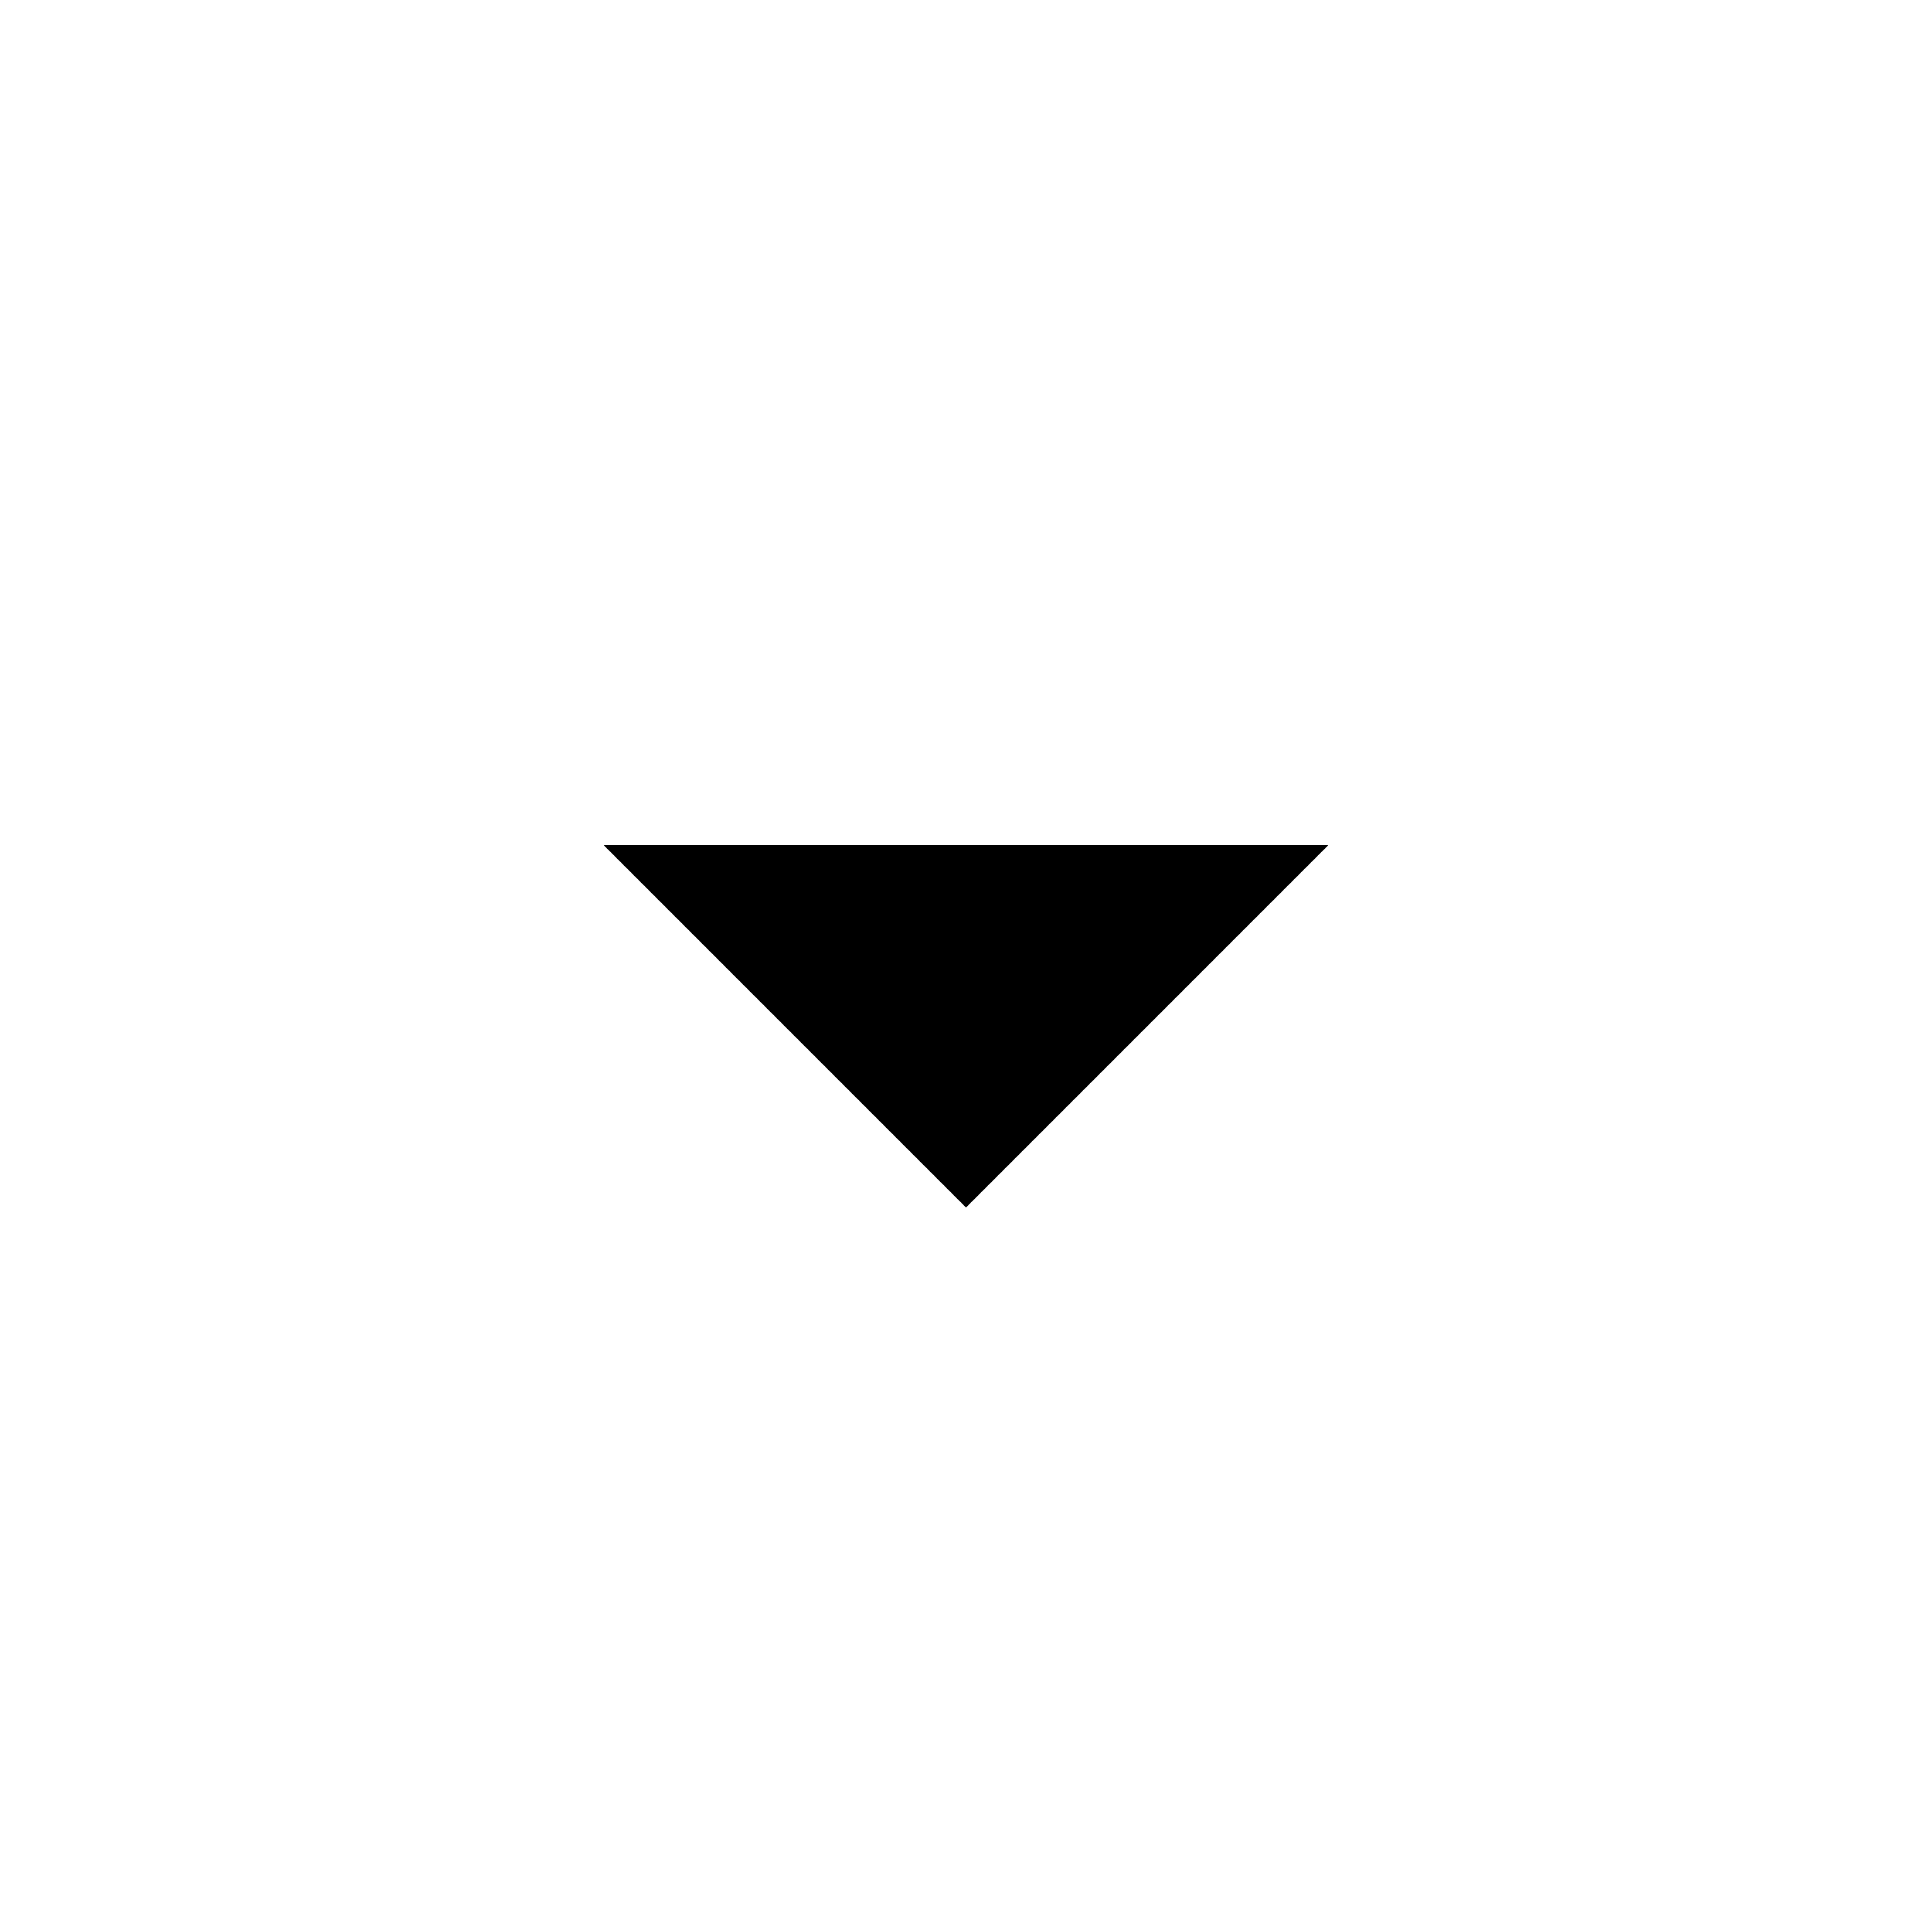
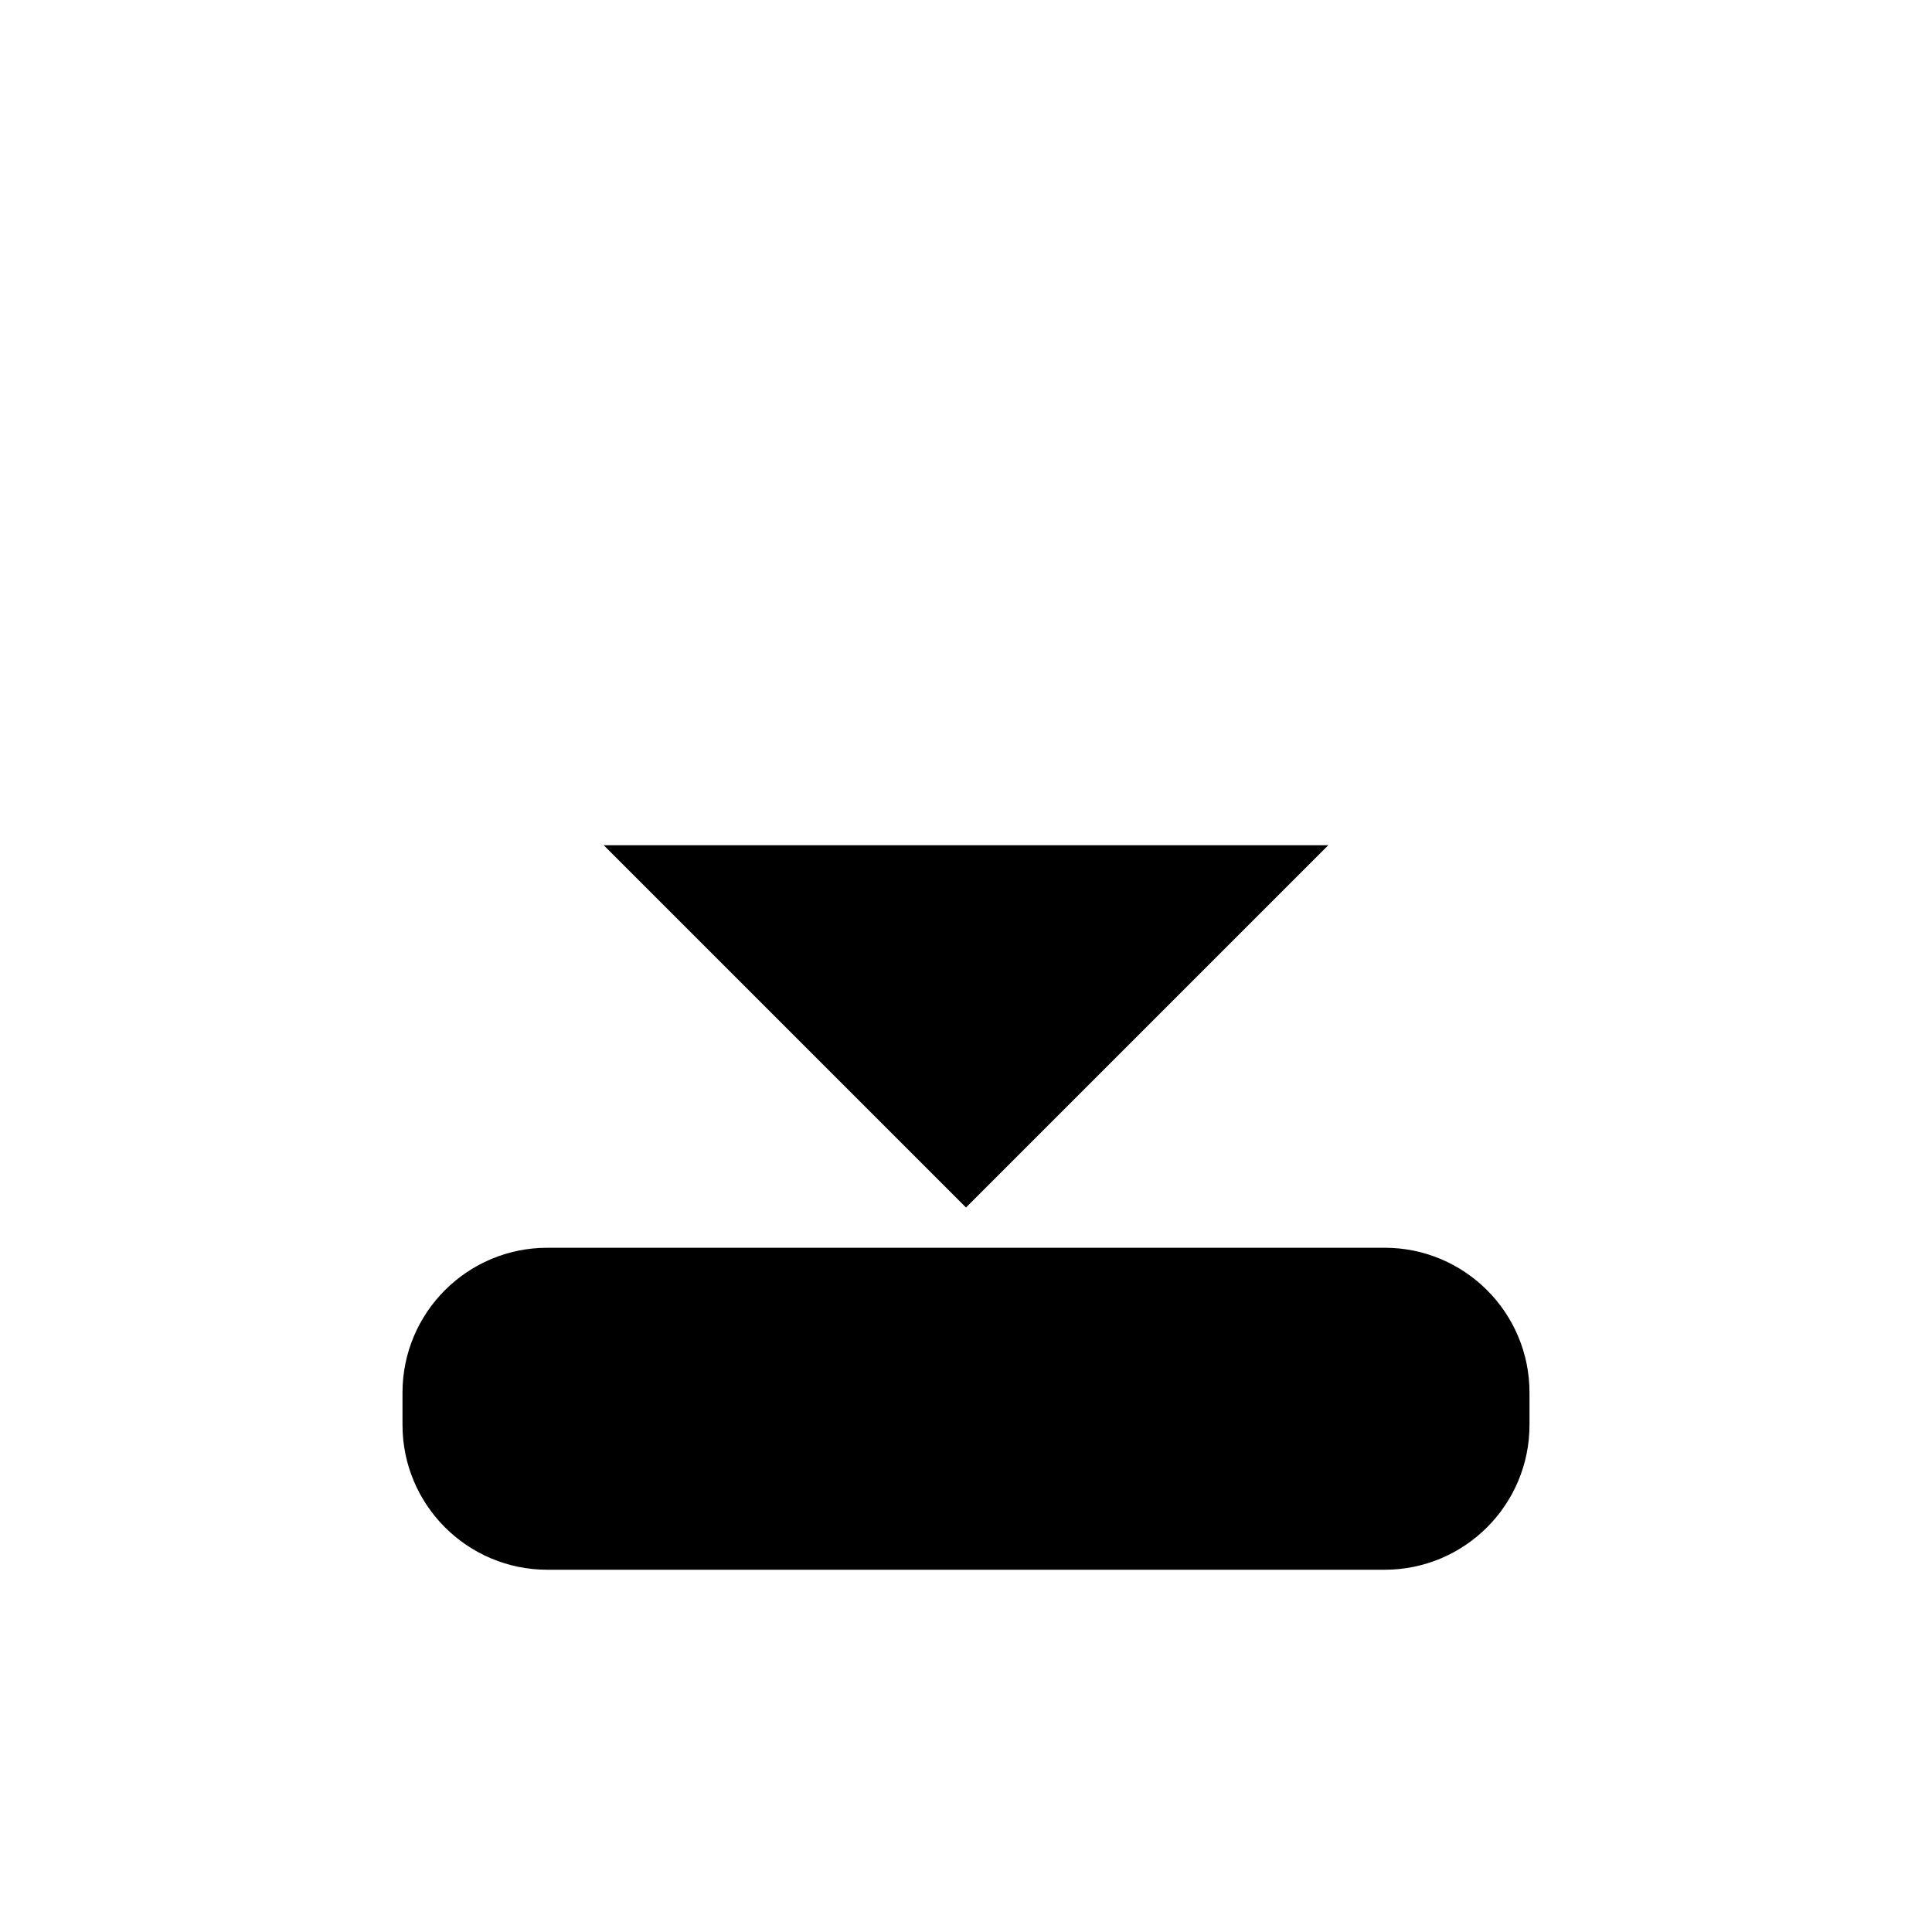
<svg xmlns="http://www.w3.org/2000/svg" width="24" height="24" viewBox="0 0 24 24">
-   <path d="M7.5 10.5L12 15L16.5 10.5Z" fill="black" stroke="none" />
+   <g fill="black" stroke="none">
+     <rect x="5" y="15.5" width="14" height="4" rx="1.8" />
+     <path d="M7.5 10.5L12 15L16.5 10.5Z" />
+   </g>
</svg>
